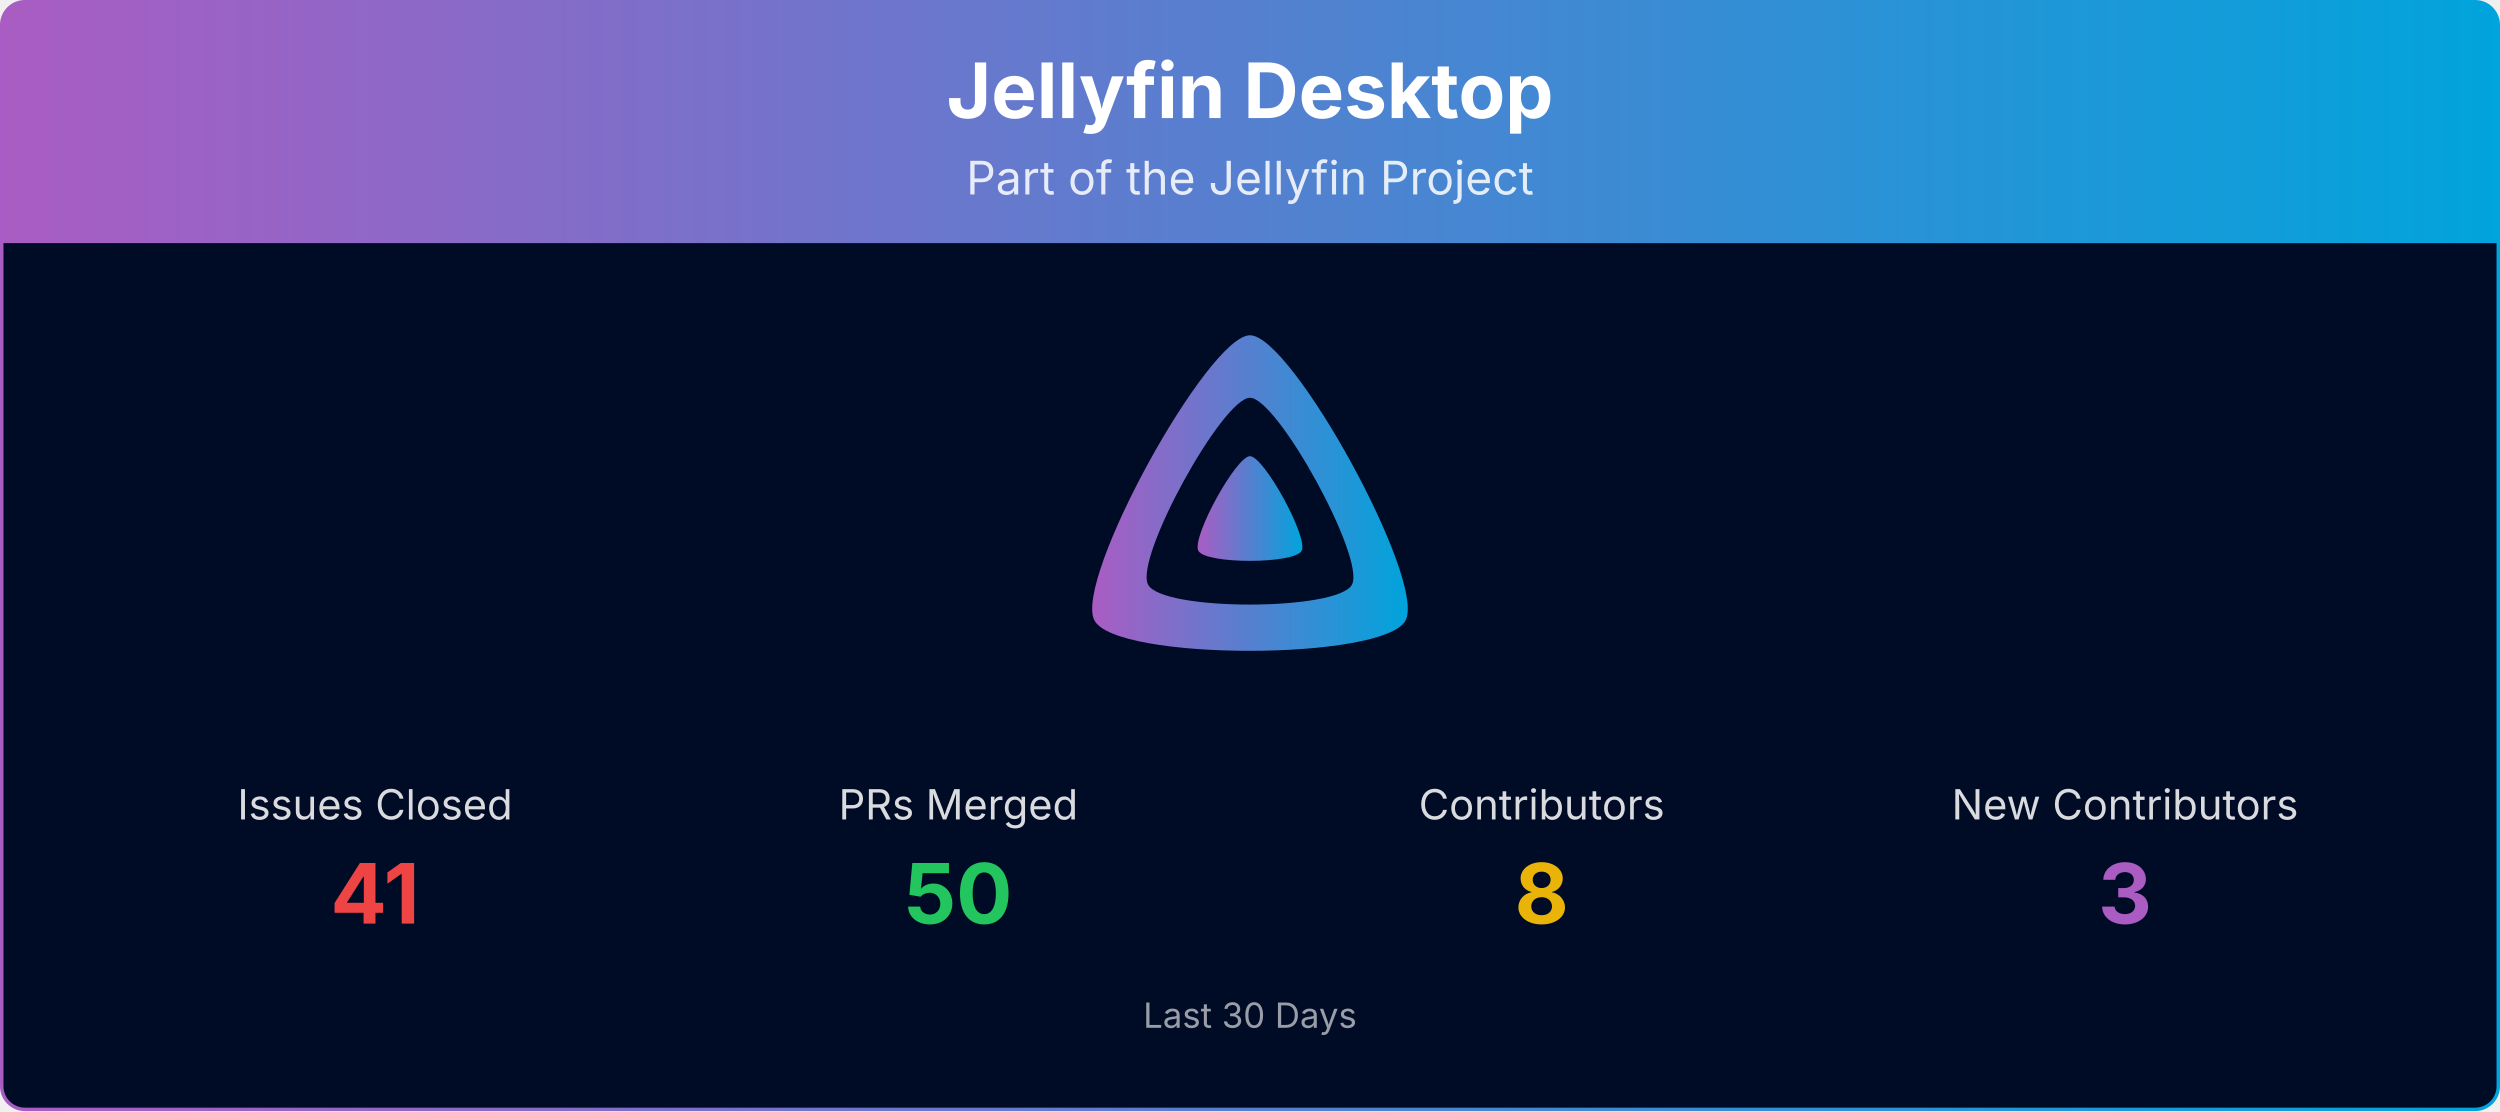
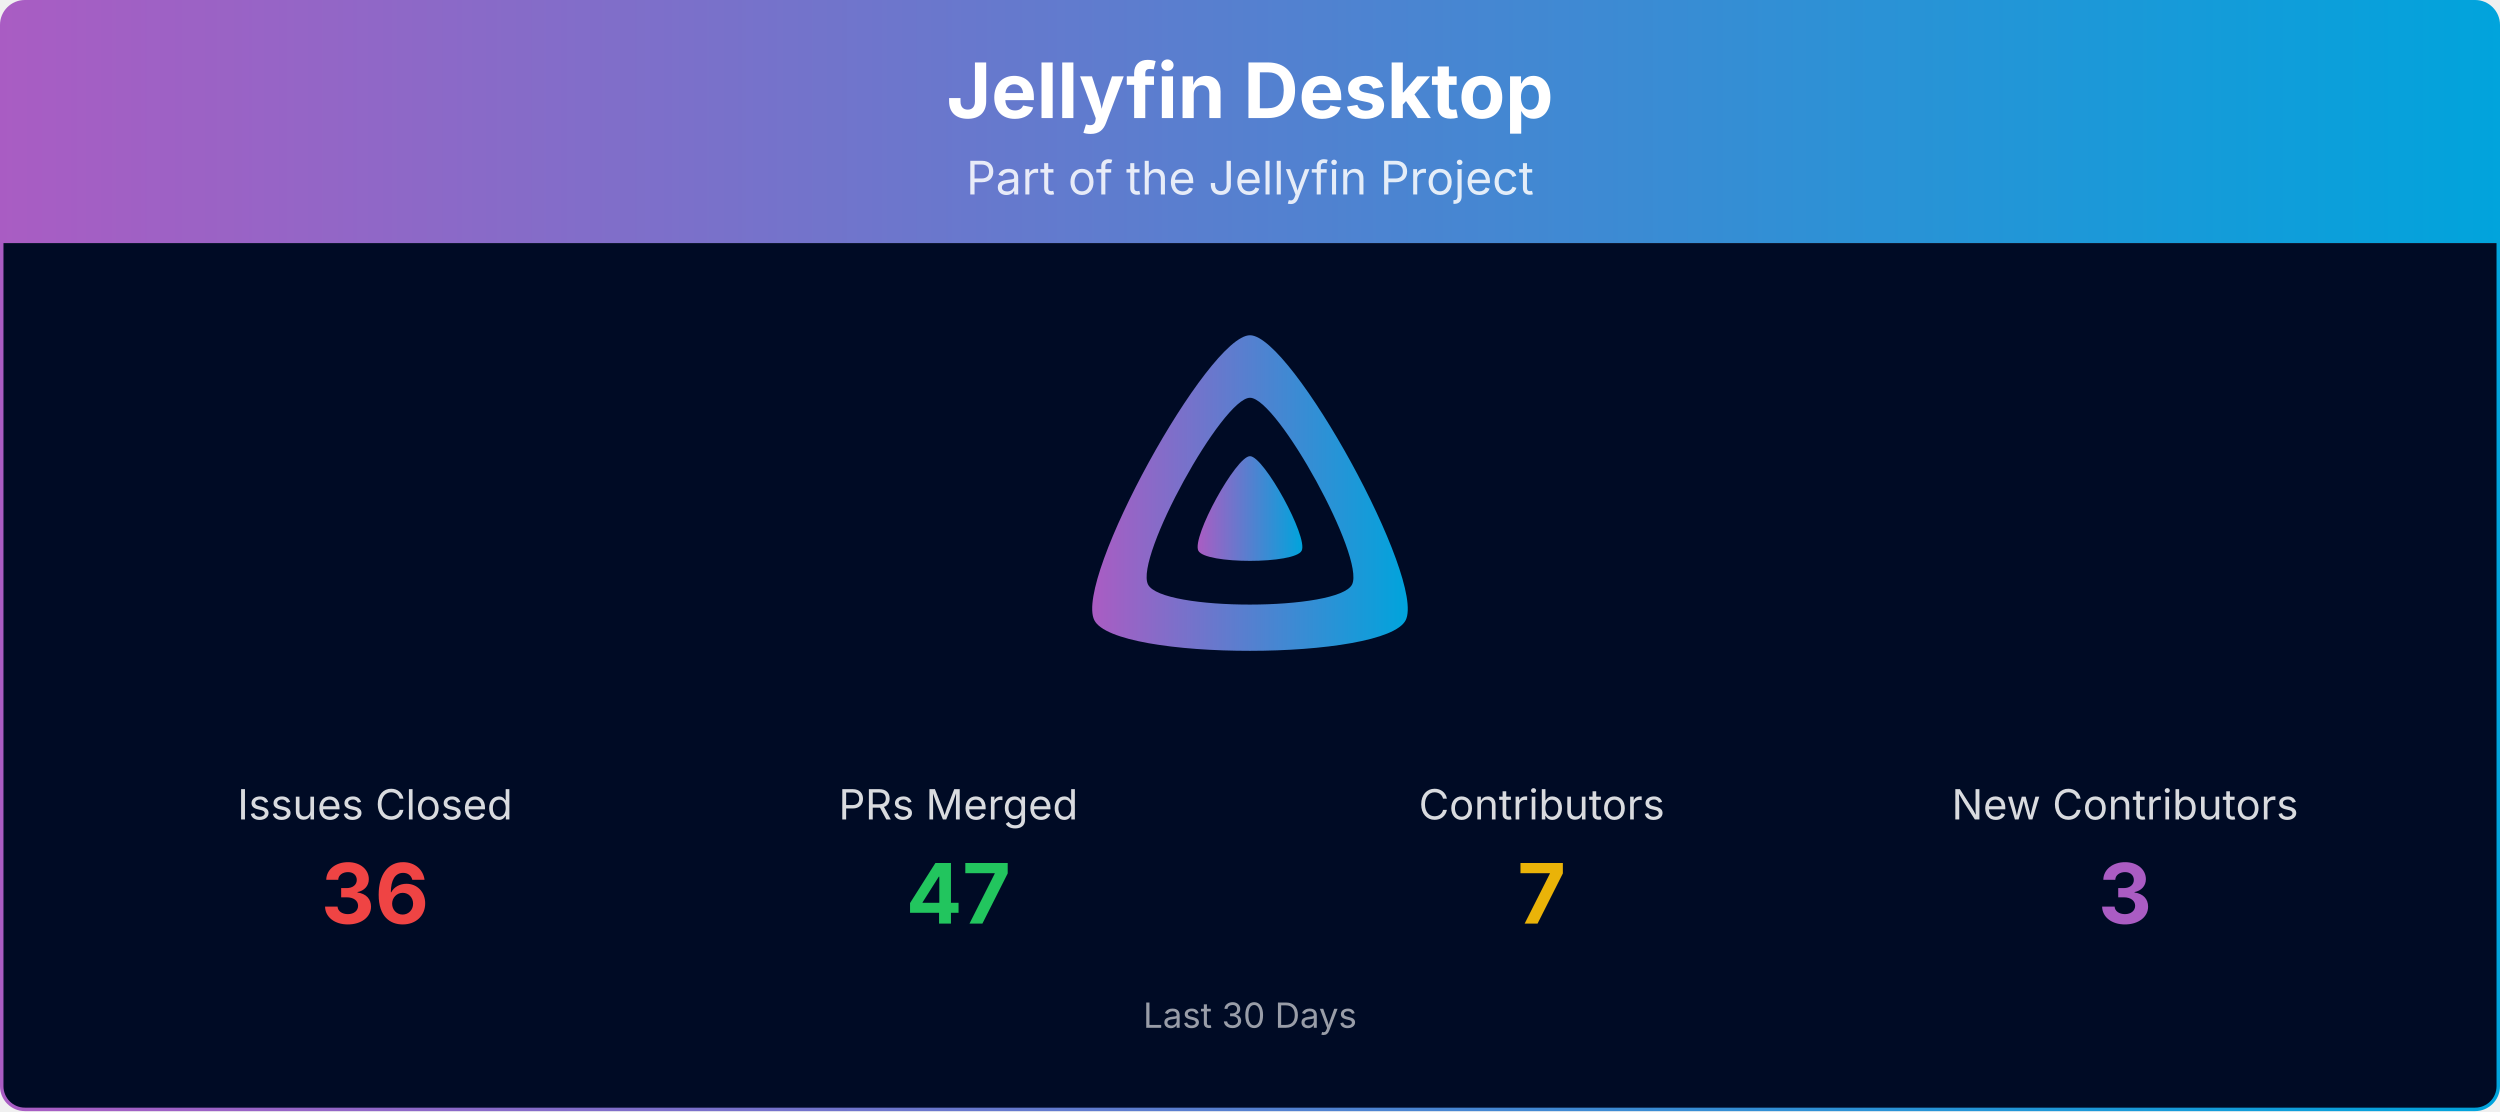
<svg xmlns="http://www.w3.org/2000/svg" viewBox="0 0 1080 480" width="100%" role="img" aria-label="Jellyfin Desktop">
  <defs>
    <linearGradient id="banner-jellyfin-desktop-grad" x1="0" y1="0" x2="1" y2="0">
      <stop offset="0%" stop-color="#AA5CC3" />
      <stop offset="100%" stop-color="#00A4DC" />
    </linearGradient>
    <clipPath id="banner-jellyfin-desktop-grad-clip">
      <rect x="0.75" y="0.75" width="1078.5" height="478.5" rx="10" ry="10" />
    </clipPath>
  </defs>
  <g clip-path="url(#banner-jellyfin-desktop-grad-clip)">
    <path d="M0.75,10.75 A10.0,10.0 0 0 1 10.75,0.75 L1069.25,0.75 A10.0,10.0 0 0 1 1079.25,10.75 L1079.25,105.00 L0.75,105.00 Z" fill="url(#banner-jellyfin-desktop-grad)" />
    <text x="540.0" y="51" text-anchor="middle" font-size="33" font-weight="700" font-family="Plus Jakarta Sans, system-ui, -apple-system, Segoe UI, sans-serif" fill="#ffffff">Jellyfin Desktop</text>
    <text x="540.0" y="84" text-anchor="middle" font-size="20" font-family="Plus Jakarta Sans, system-ui, -apple-system, Segoe UI, sans-serif" fill="#ffffff" opacity="0.85">Part of the Jellyfin Project</text>
    <rect x="0.75" y="105" width="1078.5" height="374.25" fill="#000b25" />
    <g transform="translate(465.00,138.00) scale(0.29297)">
      <path fill="url(#banner-jellyfin-desktop-grad)" fill-rule="evenodd" d="M256,23.3c-61.6,0-259.8,359.4-229.6,420.1s429.3,60,459.2,0S317.6,23.3,256,23.3zM406.5,390.8c-19.6,39.3-281.1,39.8-300.9,0s110.1-275.3,150.4-275.3S426.1,351.4,406.5,390.8z" />
      <path fill="url(#banner-jellyfin-desktop-grad)" d="M256,201.6c-20.4,0-86.2,119.3-76.2,139.4s142.5,19.9,152.4,0S276.5,201.6,256,201.6z" />
    </g>
    <text x="162.0" y="354.0" text-anchor="middle" font-size="18" font-family="Plus Jakarta Sans, system-ui, -apple-system, Segoe UI, sans-serif" fill="#ffffff" opacity="0.85">Issues Closed</text>
-     <text x="162.0" y="399.0" text-anchor="middle" font-size="36" font-weight="700" font-family="Plus Jakarta Sans, system-ui, -apple-system, Segoe UI, sans-serif" fill="#ef4444">41</text>
+     <text x="162.0" y="399.0" text-anchor="middle" font-size="36" font-weight="700" font-family="Plus Jakarta Sans, system-ui, -apple-system, Segoe UI, sans-serif" fill="#ef4444">36</text>
    <text x="414.0" y="354.0" text-anchor="middle" font-size="18" font-family="Plus Jakarta Sans, system-ui, -apple-system, Segoe UI, sans-serif" fill="#ffffff" opacity="0.85">PRs Merged</text>
-     <text x="414.0" y="399.0" text-anchor="middle" font-size="36" font-weight="700" font-family="Plus Jakarta Sans, system-ui, -apple-system, Segoe UI, sans-serif" fill="#22c55e">50</text>
+     <text x="414.0" y="399.0" text-anchor="middle" font-size="36" font-weight="700" font-family="Plus Jakarta Sans, system-ui, -apple-system, Segoe UI, sans-serif" fill="#22c55e">47</text>
    <text x="666.0" y="354.0" text-anchor="middle" font-size="18" font-family="Plus Jakarta Sans, system-ui, -apple-system, Segoe UI, sans-serif" fill="#ffffff" opacity="0.85">Contributors</text>
-     <text x="666.0" y="399.0" text-anchor="middle" font-size="36" font-weight="700" font-family="Plus Jakarta Sans, system-ui, -apple-system, Segoe UI, sans-serif" fill="#eab308">8</text>
+     <text x="666.0" y="399.0" text-anchor="middle" font-size="36" font-weight="700" font-family="Plus Jakarta Sans, system-ui, -apple-system, Segoe UI, sans-serif" fill="#eab308">7</text>
    <text x="918.0" y="354.0" text-anchor="middle" font-size="18" font-family="Plus Jakarta Sans, system-ui, -apple-system, Segoe UI, sans-serif" fill="#ffffff" opacity="0.85">New Contributors</text>
    <text x="918.0" y="399.0" text-anchor="middle" font-size="36" font-weight="700" font-family="Plus Jakarta Sans, system-ui, -apple-system, Segoe UI, sans-serif" fill="#AA5CC3">3</text>
    <text x="540.0" y="444.0" text-anchor="middle" font-size="15" font-family="Plus Jakarta Sans, system-ui, -apple-system, Segoe UI, sans-serif" fill="#ffffff" opacity="0.6">Last 30 Days</text>
  </g>
  <rect x="0.75" y="0.75" width="1078.5" height="478.5" rx="10" ry="10" fill="none" stroke="url(#banner-jellyfin-desktop-grad)" stroke-width="1.5" />
</svg>
